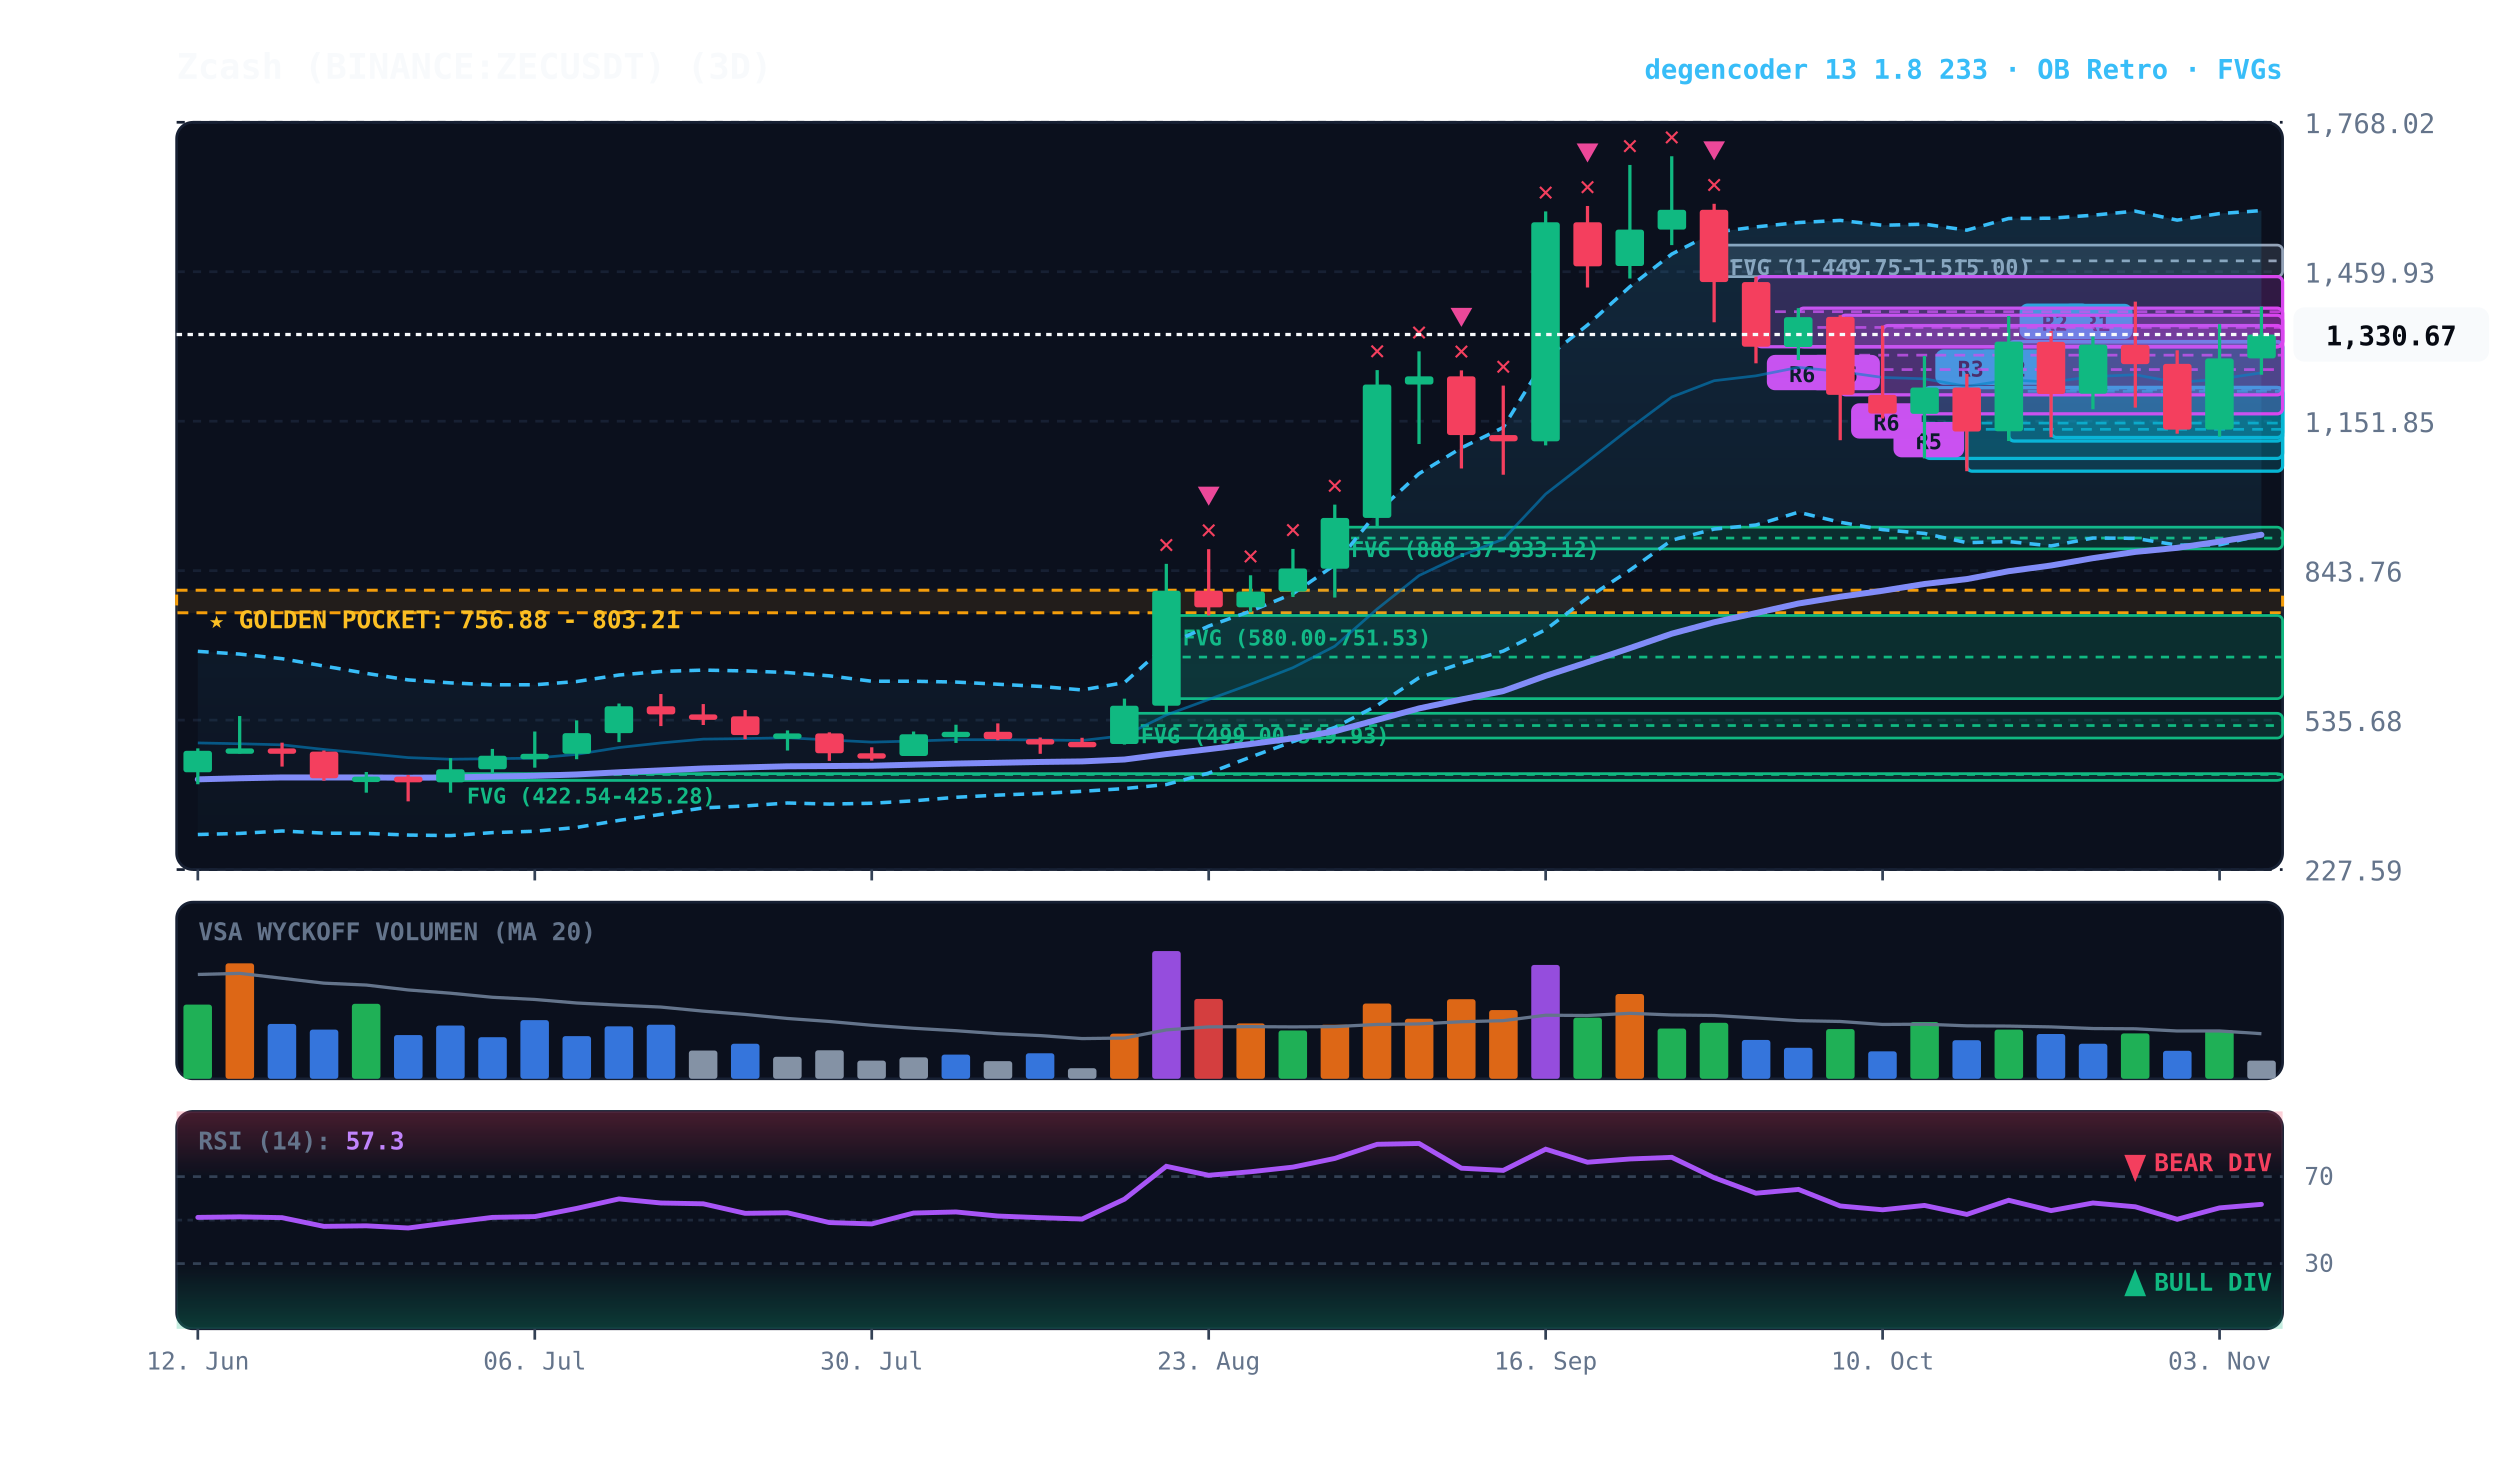
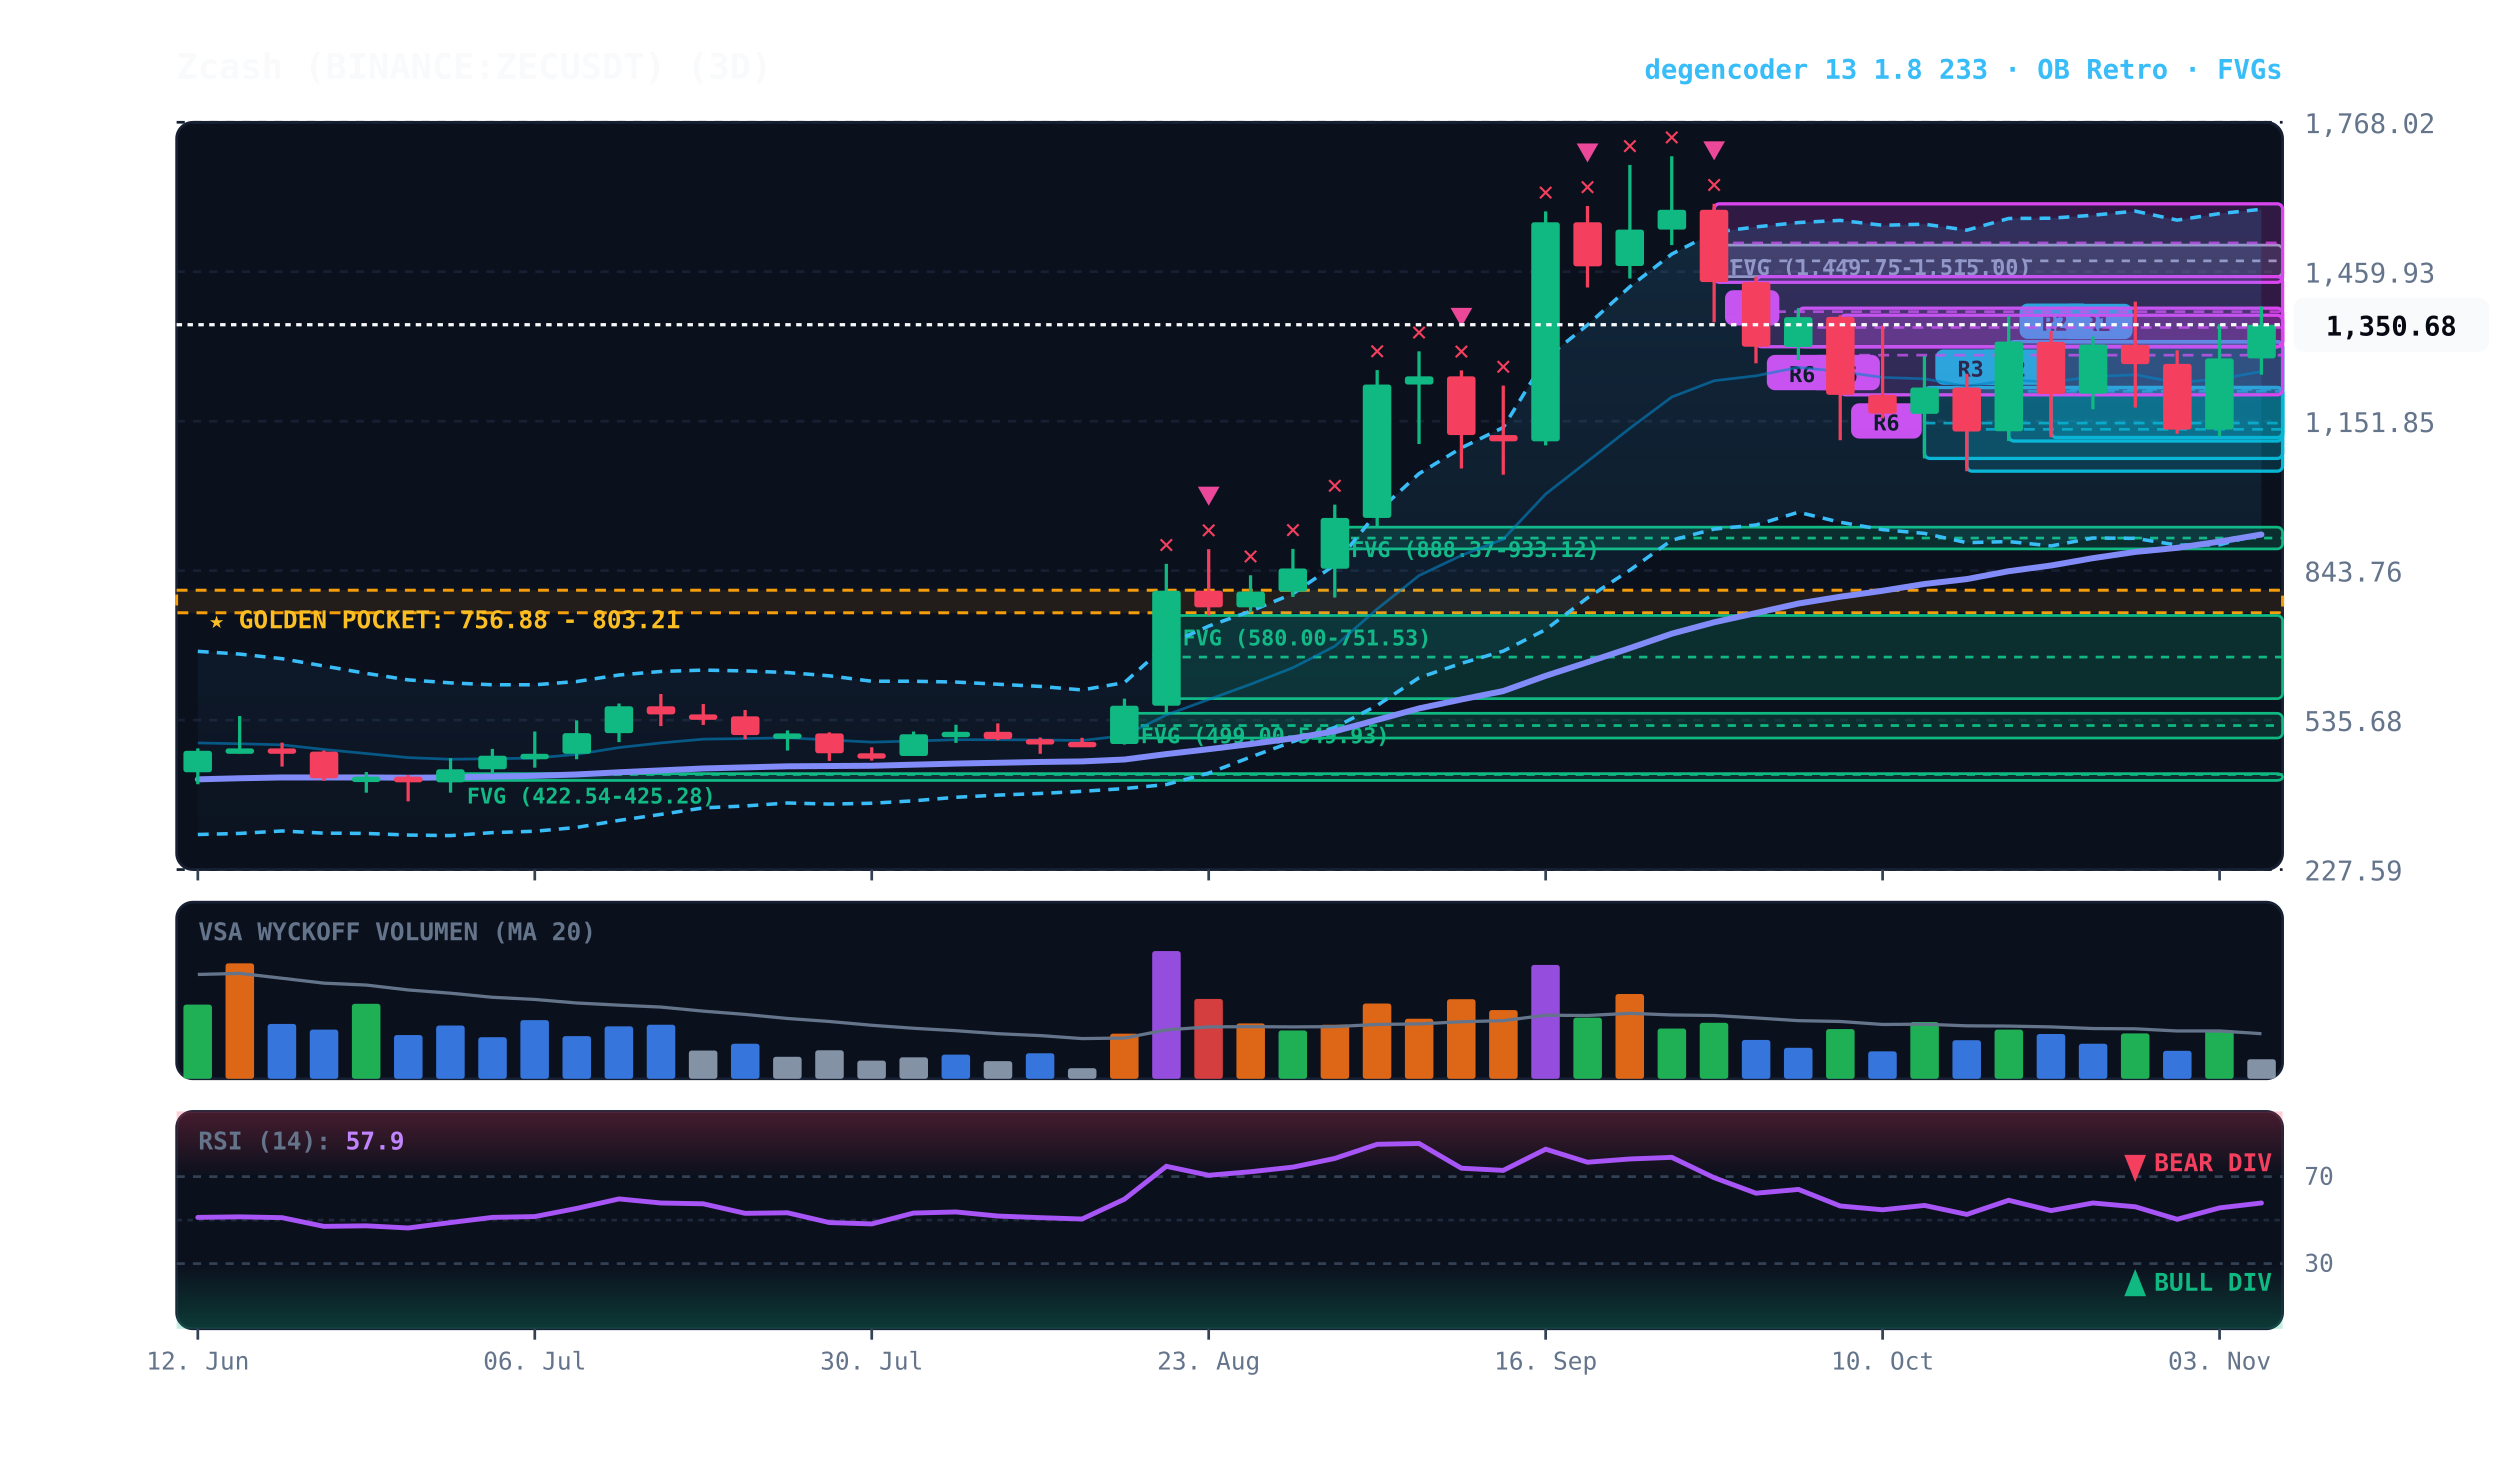
<svg xmlns="http://www.w3.org/2000/svg" viewBox="0 0 920 540" width="100%" height="100%" style="background:#070a13; font-family:'JetBrains Mono', monospace;">
  <defs>
    <linearGradient id="cloud-grad" x1="0%" y1="0%" x2="0%" y2="100%">
      <stop offset="0%" stop-color="#38bdf8" stop-opacity="0.14" />
      <stop offset="100%" stop-color="#38bdf8" stop-opacity="0.02" />
    </linearGradient>
    <linearGradient id="rsi-overbought" x1="0%" y1="0%" x2="0%" y2="100%">
      <stop offset="0%" stop-color="#f43f5e" stop-opacity="0.25" />
      <stop offset="100%" stop-color="#f43f5e" stop-opacity="0.0" />
    </linearGradient>
    <linearGradient id="rsi-oversold" x1="0%" y1="0%" x2="0%" y2="100%">
      <stop offset="0%" stop-color="#10b981" stop-opacity="0.0" />
      <stop offset="100%" stop-color="#10b981" stop-opacity="0.25" />
    </linearGradient>
  </defs>
  <rect x="65" y="45" width="775" height="275" fill="#0b101d" rx="6" stroke="#172033" stroke-width="1" />
  <rect x="65" y="332" width="775" height="65" fill="#0b101d" rx="6" stroke="#172033" stroke-width="1" />
  <rect x="65" y="409" width="775" height="80" fill="#0b101d" rx="6" stroke="#172033" stroke-width="1" />
  <line x1="65" y1="320.0" x2="840" y2="320.0" stroke="#172033" stroke-dasharray="3,3" stroke-width="1" />
  <text x="848" y="324.0" fill="#64748b" font-size="10" text-anchor="start">227.59</text>
  <line x1="65" y1="265.0" x2="840" y2="265.0" stroke="#172033" stroke-dasharray="3,3" stroke-width="1" />
  <text x="848" y="269.0" fill="#64748b" font-size="10" text-anchor="start">535.68</text>
  <line x1="65" y1="210.0" x2="840" y2="210.0" stroke="#172033" stroke-dasharray="3,3" stroke-width="1" />
  <text x="848" y="214.0" fill="#64748b" font-size="10" text-anchor="start">843.76</text>
  <line x1="65" y1="155.0" x2="840" y2="155.0" stroke="#172033" stroke-dasharray="3,3" stroke-width="1" />
  <text x="848" y="159.0" fill="#64748b" font-size="10" text-anchor="start">1,151.85</text>
  <line x1="65" y1="100.0" x2="840" y2="100.0" stroke="#172033" stroke-dasharray="3,3" stroke-width="1" />
  <text x="848" y="104.0" fill="#64748b" font-size="10" text-anchor="start">1,459.93</text>
  <line x1="65" y1="45.0" x2="840" y2="45.0" stroke="#172033" stroke-dasharray="3,3" stroke-width="1" />
  <text x="848" y="49.0" fill="#64748b" font-size="10" text-anchor="start">1,768.02</text>
  <rect x="65" y="217.2" width="775" height="8.3" fill="rgba(245, 158, 11, 0.10)" stroke="#f59e0b" stroke-dasharray="4,3" stroke-width="1.1" />
  <text x="77" y="231.2" fill="#fbbf24" font-size="9" font-weight="bold">★ GOLDEN POCKET: 756.88 - 803.21</text>
  <rect x="630.8" y="90.2" width="209.2" height="11.6" fill="rgba(148, 163, 184, 0.18)" stroke="#94a3b8" stroke-width="1" rx="2" />
  <line x1="630.8" y1="96.0" x2="840" y2="96.0" stroke="#94a3b8" stroke-dasharray="3,3" stroke-width="1" />
  <text x="636.8" y="101.2" fill="#94a3b8" font-size="8" font-weight="bold">FVG (1,449.75-1,515.00)</text>
  <rect x="491.2" y="194.0" width="348.8" height="8.0" fill="rgba(16, 185, 129, 0.18)" stroke="#10b981" stroke-width="1" rx="2" />
  <line x1="491.2" y1="198.0" x2="840" y2="198.0" stroke="#10b981" stroke-dasharray="3,3" stroke-width="1" />
  <text x="497.2" y="205.0" fill="#10b981" font-size="8" font-weight="bold">FVG (888.37-933.12)</text>
  <rect x="429.2" y="226.5" width="410.8" height="30.6" fill="rgba(16, 185, 129, 0.18)" stroke="#10b981" stroke-width="1" rx="2" />
  <line x1="429.2" y1="241.8" x2="840" y2="241.8" stroke="#10b981" stroke-dasharray="3,3" stroke-width="1" />
  <text x="435.2" y="237.5" fill="#10b981" font-size="8" font-weight="bold">FVG (580.00-751.53)</text>
  <rect x="413.8" y="262.5" width="426.2" height="9.1" fill="rgba(16, 185, 129, 0.18)" stroke="#10b981" stroke-width="1" rx="2" />
  <line x1="413.8" y1="267.0" x2="840" y2="267.0" stroke="#10b981" stroke-dasharray="3,3" stroke-width="1" />
  <text x="419.8" y="273.5" fill="#10b981" font-size="8" font-weight="bold">FVG (499.00-549.93)</text>
  <rect x="165.8" y="284.7" width="674.2" height="2.5" fill="rgba(16, 185, 129, 0.18)" stroke="#10b981" stroke-width="1" rx="2" />
  <line x1="165.8" y1="285.0" x2="840" y2="285.0" stroke="#10b981" stroke-dasharray="3,3" stroke-width="1" />
  <text x="171.8" y="295.7" fill="#10b981" font-size="8" font-weight="bold">FVG (422.54-425.28)</text>
  <rect x="754.8" y="125.8" width="85.2" height="35.2" fill="rgba(6, 182, 212, 0.18)" stroke="#06b6d4" stroke-width="1.2" rx="2" />
  <line x1="754.8" y1="143.3" x2="840" y2="143.3" stroke="#06b6d4" stroke-dasharray="4,3" stroke-width="1.0" opacity="0.8" />
  <rect x="758.8" y="111.8" width="26" height="13" fill="#06b6d4" rx="3" />
  <text x="771.8" y="121.8" fill="#070a13" font-size="8" font-weight="bold" text-anchor="middle">R1</text>
  <rect x="739.2" y="125.7" width="100.8" height="36.6" fill="rgba(6, 182, 212, 0.18)" stroke="#06b6d4" stroke-width="1.2" rx="2" />
  <line x1="739.2" y1="144.0" x2="840" y2="144.0" stroke="#06b6d4" stroke-dasharray="4,3" stroke-width="1.0" opacity="0.8" />
  <rect x="743.2" y="111.7" width="26" height="13" fill="#06b6d4" rx="3" />
  <text x="756.2" y="121.7" fill="#070a13" font-size="8" font-weight="bold" text-anchor="middle">R2</text>
  <rect x="723.8" y="142.6" width="116.2" height="30.8" fill="rgba(6, 182, 212, 0.18)" stroke="#06b6d4" stroke-width="1.2" rx="2" />
  <line x1="723.8" y1="158.0" x2="840" y2="158.0" stroke="#06b6d4" stroke-dasharray="4,3" stroke-width="1.0" opacity="0.8" />
  <rect x="727.8" y="128.6" width="26" height="13" fill="#06b6d4" rx="3" />
  <text x="740.8" y="138.6" fill="#070a13" font-size="8" font-weight="bold" text-anchor="middle">R2</text>
  <rect x="708.2" y="142.6" width="131.8" height="26.1" fill="rgba(6, 182, 212, 0.18)" stroke="#06b6d4" stroke-width="1.2" rx="2" />
  <line x1="708.2" y1="155.7" x2="840" y2="155.7" stroke="#06b6d4" stroke-dasharray="4,3" stroke-width="1.0" opacity="0.8" />
  <rect x="712.2" y="128.6" width="26" height="13" fill="#06b6d4" rx="3" />
  <text x="725.2" y="138.6" fill="#070a13" font-size="8" font-weight="bold" text-anchor="middle">R3</text>
-   <rect x="692.8" y="119.8" width="147.2" height="32.5" fill="rgba(217, 70, 239, 0.18)" stroke="#d946ef" stroke-width="1.2" rx="2" />
-   <line x1="692.8" y1="136.0" x2="840" y2="136.0" stroke="#d946ef" stroke-dasharray="4,3" stroke-width="1.0" opacity="0.8" />
-   <rect x="696.8" y="155.3" width="26" height="13" fill="#d946ef" rx="3" />
-   <text x="709.8" y="165.3" fill="#070a13" font-size="8" font-weight="bold" text-anchor="middle">R5</text>
  <rect x="677.2" y="116.0" width="162.8" height="29.3" fill="rgba(217, 70, 239, 0.18)" stroke="#d946ef" stroke-width="1.2" rx="2" />
  <line x1="677.2" y1="130.7" x2="840" y2="130.7" stroke="#d946ef" stroke-dasharray="4,3" stroke-width="1.0" opacity="0.8" />
  <rect x="681.2" y="148.4" width="26" height="13" fill="#d946ef" rx="3" />
  <text x="694.2" y="158.4" fill="#070a13" font-size="8" font-weight="bold" text-anchor="middle">R6</text>
  <rect x="661.8" y="113.4" width="178.2" height="14.2" fill="rgba(217, 70, 239, 0.18)" stroke="#d946ef" stroke-width="1.2" rx="2" />
  <line x1="661.8" y1="120.5" x2="840" y2="120.5" stroke="#d946ef" stroke-dasharray="4,3" stroke-width="1.0" opacity="0.8" />
  <rect x="665.8" y="130.6" width="26" height="13" fill="#d946ef" rx="3" />
  <text x="678.8" y="140.6" fill="#070a13" font-size="8" font-weight="bold" text-anchor="middle">R6</text>
  <rect x="646.2" y="101.8" width="193.8" height="25.8" fill="rgba(217, 70, 239, 0.18)" stroke="#d946ef" stroke-width="1.2" rx="2" />
  <line x1="646.2" y1="114.7" x2="840" y2="114.7" stroke="#d946ef" stroke-dasharray="4,3" stroke-width="1.0" opacity="0.8" />
  <rect x="650.2" y="130.6" width="26" height="13" fill="#d946ef" rx="3" />
  <text x="663.2" y="140.6" fill="#070a13" font-size="8" font-weight="bold" text-anchor="middle">R6</text>
-   <polygon points="72.8,239.7 88.2,240.7 103.8,242.4 119.2,245.1 134.8,247.8 150.2,250.2 165.8,251.3 181.2,252.0 196.8,252.0 212.2,250.8 227.8,248.4 243.2,247.1 258.8,246.6 274.2,246.9 289.8,247.5 305.2,248.7 320.8,250.7 336.2,250.7 351.8,251.0 367.2,251.8 382.8,252.6 398.2,253.9 413.8,251.2 429.2,237.4 444.8,230.4 460.2,224.9 475.8,218.5 491.2,207.9 506.8,188.5 522.2,174.3 537.8,164.8 553.2,157.3 568.8,131.9 584.2,119.6 599.8,105.5 615.2,93.5 630.8,85.5 646.2,83.5 661.8,81.9 677.2,81.1 692.8,82.9 708.2,82.5 723.8,84.7 739.2,80.4 754.8,80.3 770.2,79.2 785.8,77.7 801.2,81.0 816.8,78.6 832.2,77.5 832.2,196.9 816.8,200.5 801.2,200.6 785.8,198.1 770.2,198.0 754.8,200.9 739.2,199.3 723.8,199.7 708.2,196.3 692.8,194.9 677.2,192.2 661.8,188.5 646.2,193.2 630.8,194.7 615.2,198.8 599.8,209.8 584.2,220.0 568.8,231.7 553.2,239.6 537.8,244.1 522.2,249.4 506.8,259.6 491.2,267.7 475.8,272.9 460.2,278.6 444.8,284.5 429.2,288.7 413.8,290.2 398.2,291.2 382.8,292.0 367.2,292.6 351.8,293.4 336.2,294.7 320.8,295.6 305.2,295.9 289.8,295.5 274.2,296.6 258.8,297.3 243.2,299.7 227.8,301.9 212.2,304.5 196.8,305.9 181.2,306.4 165.8,307.5 150.2,307.3 134.8,306.7 119.2,306.6 103.8,305.8 88.2,306.7 72.8,307.1" fill="url(#cloud-grad)" />
-   <polyline points="72.8,239.7 88.2,240.7 103.8,242.4 119.2,245.1 134.8,247.8 150.2,250.2 165.8,251.3 181.2,252.0 196.8,252.0 212.2,250.8 227.8,248.4 243.2,247.1 258.8,246.6 274.2,246.9 289.8,247.5 305.2,248.7 320.8,250.7 336.2,250.7 351.8,251.0 367.2,251.8 382.8,252.6 398.2,253.9 413.8,251.2 429.2,237.4 444.8,230.4 460.2,224.9 475.8,218.5 491.2,207.9 506.8,188.5 522.2,174.3 537.8,164.8 553.2,157.3 568.8,131.9 584.2,119.6 599.8,105.5 615.2,93.5 630.8,85.5 646.2,83.5 661.8,81.9 677.2,81.1 692.8,82.9 708.2,82.5 723.8,84.7 739.2,80.4 754.8,80.3 770.2,79.2 785.8,77.7 801.2,81.0 816.8,78.6 832.2,77.5" fill="none" stroke="#38bdf8" stroke-width="1.3" stroke-dasharray="4,3" />
-   <polyline points="72.8,307.1 88.2,306.7 103.8,305.8 119.2,306.6 134.8,306.7 150.2,307.3 165.8,307.5 181.2,306.4 196.8,305.9 212.2,304.5 227.8,301.9 243.2,299.7 258.8,297.3 274.2,296.6 289.8,295.5 305.2,295.9 320.8,295.6 336.2,294.7 351.8,293.4 367.2,292.6 382.8,292.0 398.2,291.2 413.8,290.2 429.2,288.7 444.8,284.5 460.2,278.6 475.8,272.9 491.2,267.7 506.8,259.6 522.2,249.4 537.8,244.1 553.2,239.6 568.8,231.7 584.2,220.0 599.8,209.8 615.2,198.8 630.8,194.7 646.2,193.2 661.8,188.5 677.2,192.2 692.8,194.9 708.2,196.3 723.8,199.7 739.2,199.3 754.8,200.9 770.2,198.0 785.8,198.1 801.2,200.6 816.8,200.5 832.2,196.9" fill="none" stroke="#38bdf8" stroke-width="1.3" stroke-dasharray="4,3" />
-   <polyline points="72.8,273.4 88.2,273.7 103.8,274.1 119.2,275.8 134.8,277.3 150.2,278.8 165.8,279.4 181.2,279.2 196.8,279.0 212.2,277.6 227.8,275.1 243.2,273.4 258.8,272.0 274.2,271.8 289.8,271.5 305.2,272.3 320.8,273.1 336.2,272.7 351.8,272.2 367.2,272.2 382.8,272.3 398.2,272.5 413.8,270.7 429.2,263.1 444.8,257.4 460.2,251.8 475.8,245.7 491.2,237.8 506.8,224.1 522.2,211.8 537.8,204.4 553.2,198.4 568.8,181.8 584.2,169.8 599.8,157.6 615.2,146.1 630.8,140.1 646.2,138.3 661.8,135.2 677.2,136.7 692.8,138.9 708.2,139.4 723.8,142.2 739.2,139.8 754.8,140.6 770.2,138.6 785.8,137.9 801.2,140.8 816.8,139.5 832.2,137.2" fill="none" stroke="#0284c7" stroke-width="1.0" stroke-opacity="0.6" />
-   <polyline points="72.8,286.8 88.2,286.4 103.8,286.1 119.2,286.1 134.8,286.1 150.2,286.2 165.8,286.1 181.2,285.8 196.8,285.5 212.2,285.0 227.8,284.2 243.2,283.5 258.8,282.8 274.2,282.4 289.8,282.0 305.2,281.9 320.8,281.8 336.2,281.4 351.8,281.0 367.2,280.7 382.8,280.4 398.2,280.2 413.8,279.5 429.2,277.5 444.8,275.7 460.2,273.8 475.8,271.7 491.2,269.1 506.8,264.9 522.2,260.7 537.8,257.4 553.2,254.3 568.8,248.7 584.2,243.7 599.8,238.5 615.2,233.2 630.8,229.0 646.2,225.6 661.8,222.1 677.2,219.6 692.8,217.4 708.2,214.9 723.8,213.1 739.2,210.2 754.8,208.1 770.2,205.4 785.8,203.1 801.2,201.6 816.8,199.3 832.2,196.8" fill="none" stroke="#818cf8" stroke-width="2.2" stroke-linecap="round" />
+   <rect x="630.8" y="75.0" width="209.2" height="28.9" fill="rgba(217, 70, 239, 0.18)" stroke="#d946ef" stroke-width="1.2" rx="2" />
+   <line x1="630.8" y1="89.4" x2="840" y2="89.4" stroke="#d946ef" stroke-dasharray="4,3" stroke-width="1.0" opacity="0.8" />
+   <rect x="634.8" y="106.8" width="20" height="13" fill="#d946ef" rx="3" />
+   <text x="644.8" y="116.8" fill="#070a13" font-size="8" font-weight="bold" text-anchor="middle">B</text>
+   <polygon points="72.8,239.7 88.2,240.7 103.8,242.4 119.2,245.1 134.8,247.8 150.2,250.2 165.8,251.3 181.2,252.0 196.8,252.0 212.2,250.8 227.8,248.4 243.2,247.1 258.8,246.6 274.2,246.9 289.8,247.5 305.2,248.7 320.8,250.7 336.2,250.7 351.8,251.0 367.2,251.8 382.8,252.6 398.2,253.9 413.8,251.2 429.2,237.4 444.8,230.4 460.2,224.9 475.8,218.5 491.2,207.9 506.8,188.5 522.2,174.3 537.8,164.8 553.2,157.3 568.8,131.9 584.2,119.6 599.8,105.5 615.2,93.5 630.8,85.5 646.2,83.5 661.8,81.9 677.2,81.1 692.8,82.9 708.2,82.5 723.8,84.7 739.2,80.4 754.8,80.3 770.2,79.2 785.8,77.7 801.2,81.0 816.8,78.6 832.2,77.0 832.2,196.4 816.8,200.5 801.2,200.6 785.8,198.1 770.2,198.0 754.8,200.9 739.2,199.3 723.8,199.7 708.2,196.3 692.8,194.9 677.2,192.2 661.8,188.5 646.2,193.2 630.8,194.7 615.2,198.8 599.8,209.8 584.2,220.0 568.8,231.7 553.2,239.6 537.8,244.1 522.2,249.4 506.8,259.6 491.2,267.7 475.8,272.9 460.2,278.6 444.8,284.5 429.2,288.7 413.8,290.2 398.2,291.2 382.8,292.0 367.2,292.6 351.8,293.4 336.2,294.7 320.8,295.6 305.2,295.9 289.8,295.5 274.2,296.6 258.8,297.3 243.2,299.7 227.8,301.9 212.2,304.5 196.8,305.9 181.2,306.4 165.8,307.5 150.2,307.3 134.8,306.7 119.2,306.6 103.8,305.8 88.2,306.7 72.8,307.1" fill="url(#cloud-grad)" />
+   <polyline points="72.8,239.7 88.2,240.7 103.8,242.4 119.2,245.1 134.8,247.8 150.2,250.2 165.8,251.3 181.2,252.0 196.8,252.0 212.2,250.8 227.8,248.4 243.2,247.1 258.8,246.6 274.2,246.9 289.8,247.5 305.2,248.7 320.8,250.7 336.2,250.7 351.8,251.0 367.2,251.8 382.8,252.6 398.2,253.9 413.8,251.2 429.2,237.4 444.8,230.4 460.2,224.9 475.8,218.5 491.2,207.9 506.8,188.5 522.2,174.3 537.8,164.8 553.2,157.3 568.8,131.9 584.2,119.6 599.8,105.5 615.2,93.5 630.8,85.5 646.2,83.5 661.8,81.9 677.2,81.1 692.8,82.9 708.2,82.5 723.8,84.7 739.2,80.4 754.8,80.3 770.2,79.2 785.8,77.7 801.2,81.0 816.8,78.6 832.2,77.0" fill="none" stroke="#38bdf8" stroke-width="1.3" stroke-dasharray="4,3" />
+   <polyline points="72.8,307.1 88.2,306.7 103.8,305.8 119.2,306.6 134.8,306.7 150.2,307.3 165.8,307.5 181.2,306.4 196.8,305.9 212.2,304.5 227.8,301.9 243.2,299.7 258.8,297.3 274.2,296.6 289.8,295.5 305.2,295.9 320.8,295.6 336.2,294.7 351.8,293.4 367.2,292.6 382.8,292.0 398.2,291.2 413.8,290.2 429.2,288.7 444.8,284.5 460.2,278.6 475.8,272.9 491.2,267.7 506.8,259.6 522.2,249.4 537.8,244.1 553.2,239.6 568.8,231.7 584.2,220.0 599.8,209.8 615.2,198.8 630.8,194.7 646.2,193.2 661.8,188.5 677.2,192.2 692.8,194.9 708.2,196.3 723.8,199.7 739.2,199.3 754.8,200.9 770.2,198.0 785.8,198.1 801.2,200.6 816.8,200.5 832.2,196.4" fill="none" stroke="#38bdf8" stroke-width="1.3" stroke-dasharray="4,3" />
+   <polyline points="72.8,273.4 88.2,273.7 103.8,274.1 119.2,275.8 134.8,277.3 150.2,278.8 165.8,279.4 181.2,279.2 196.8,279.0 212.2,277.6 227.8,275.1 243.2,273.4 258.8,272.0 274.2,271.8 289.8,271.5 305.2,272.3 320.8,273.1 336.2,272.7 351.8,272.2 367.2,272.2 382.8,272.3 398.2,272.5 413.8,270.7 429.2,263.1 444.8,257.4 460.2,251.8 475.8,245.7 491.2,237.8 506.8,224.1 522.2,211.8 537.8,204.4 553.2,198.4 568.8,181.8 584.2,169.8 599.8,157.6 615.2,146.1 630.8,140.1 646.2,138.3 661.8,135.2 677.2,136.7 692.8,138.9 708.2,139.4 723.8,142.2 739.2,139.8 754.8,140.6 770.2,138.6 785.8,137.9 801.2,140.8 816.8,139.5 832.2,136.7" fill="none" stroke="#0284c7" stroke-width="1.0" stroke-opacity="0.6" />
+   <polyline points="72.8,286.8 88.2,286.4 103.8,286.1 119.2,286.1 134.8,286.1 150.2,286.2 165.8,286.1 181.2,285.8 196.8,285.5 212.2,285.0 227.8,284.2 243.2,283.5 258.8,282.8 274.2,282.4 289.8,282.0 305.2,281.9 320.8,281.8 336.2,281.4 351.8,281.0 367.2,280.7 382.8,280.4 398.2,280.2 413.8,279.5 429.2,277.5 444.8,275.7 460.2,273.8 475.8,271.7 491.2,269.1 506.8,264.9 522.2,260.7 537.8,257.4 553.2,254.3 568.8,248.7 584.2,243.7 599.8,238.5 615.2,233.2 630.8,229.0 646.2,225.6 661.8,222.1 677.2,219.6 692.8,217.4 708.2,214.9 723.8,213.1 739.2,210.2 754.8,208.1 770.2,205.4 785.8,203.1 801.2,201.6 816.8,199.3 832.2,196.7" fill="none" stroke="#818cf8" stroke-width="2.2" stroke-linecap="round" />
  <line x1="72.8" y1="275.4" x2="72.8" y2="288.6" stroke="#10b981" stroke-width="1.2" />
  <rect x="67.5" y="276.3" width="10.5" height="7.9" fill="#10b981" rx="1" />
  <line x1="88.2" y1="263.5" x2="88.2" y2="277.3" stroke="#10b981" stroke-width="1.2" />
  <rect x="83.0" y="275.4" width="10.5" height="2.0" fill="#10b981" rx="1" />
  <line x1="103.8" y1="273.3" x2="103.8" y2="282.1" stroke="#f43f5e" stroke-width="1.2" />
  <rect x="98.5" y="275.4" width="10.5" height="2.0" fill="#f43f5e" rx="1" />
  <line x1="119.2" y1="276.2" x2="119.2" y2="287.3" stroke="#f43f5e" stroke-width="1.2" />
  <rect x="114.0" y="276.6" width="10.5" height="9.8" fill="#f43f5e" rx="1" />
  <line x1="134.8" y1="284.1" x2="134.8" y2="291.7" stroke="#10b981" stroke-width="1.2" />
  <rect x="129.5" y="285.8" width="10.5" height="2.0" fill="#10b981" rx="1" />
  <line x1="150.2" y1="285.2" x2="150.2" y2="294.9" stroke="#f43f5e" stroke-width="1.2" />
  <rect x="145.0" y="285.8" width="10.5" height="2.1" fill="#f43f5e" rx="1" />
  <line x1="165.8" y1="279.0" x2="165.8" y2="291.7" stroke="#10b981" stroke-width="1.2" />
  <rect x="160.5" y="283.1" width="10.5" height="4.8" fill="#10b981" rx="1" />
  <line x1="181.2" y1="275.6" x2="181.2" y2="284.7" stroke="#10b981" stroke-width="1.2" />
  <rect x="176.0" y="278.1" width="10.5" height="5.0" fill="#10b981" rx="1" />
  <line x1="196.8" y1="269.2" x2="196.8" y2="282.5" stroke="#10b981" stroke-width="1.2" />
  <rect x="191.5" y="277.4" width="10.5" height="2.0" fill="#10b981" rx="1" />
  <line x1="212.2" y1="265.1" x2="212.2" y2="279.4" stroke="#10b981" stroke-width="1.2" />
  <rect x="207.0" y="269.8" width="10.5" height="7.6" fill="#10b981" rx="1" />
  <line x1="227.8" y1="258.9" x2="227.8" y2="273.1" stroke="#10b981" stroke-width="1.2" />
  <rect x="222.5" y="259.9" width="10.5" height="9.9" fill="#10b981" rx="1" />
  <line x1="243.2" y1="255.4" x2="243.2" y2="267.2" stroke="#f43f5e" stroke-width="1.2" />
  <rect x="238.0" y="259.9" width="10.5" height="3.0" fill="#f43f5e" rx="1" />
  <line x1="258.8" y1="259.1" x2="258.8" y2="266.8" stroke="#f43f5e" stroke-width="1.2" />
  <rect x="253.5" y="262.9" width="10.5" height="2.0" fill="#f43f5e" rx="1" />
  <line x1="274.2" y1="261.3" x2="274.2" y2="272.0" stroke="#f43f5e" stroke-width="1.2" />
  <rect x="269.0" y="263.6" width="10.5" height="6.9" fill="#f43f5e" rx="1" />
  <line x1="289.8" y1="268.8" x2="289.8" y2="276.2" stroke="#10b981" stroke-width="1.2" />
  <rect x="284.5" y="269.9" width="10.5" height="2.0" fill="#10b981" rx="1" />
  <line x1="305.2" y1="269.5" x2="305.2" y2="280.0" stroke="#f43f5e" stroke-width="1.2" />
  <rect x="300.0" y="269.9" width="10.5" height="7.3" fill="#f43f5e" rx="1" />
  <line x1="320.8" y1="275.0" x2="320.8" y2="279.9" stroke="#f43f5e" stroke-width="1.2" />
  <rect x="315.5" y="277.2" width="10.5" height="2.0" fill="#f43f5e" rx="1" />
  <line x1="336.2" y1="269.2" x2="336.2" y2="278.2" stroke="#10b981" stroke-width="1.2" />
  <rect x="331.0" y="270.2" width="10.5" height="8.0" fill="#10b981" rx="1" />
  <line x1="351.8" y1="266.7" x2="351.8" y2="273.4" stroke="#10b981" stroke-width="1.2" />
  <rect x="346.5" y="269.3" width="10.5" height="2.0" fill="#10b981" rx="1" />
  <line x1="367.2" y1="266.2" x2="367.2" y2="272.4" stroke="#f43f5e" stroke-width="1.2" />
  <rect x="362.0" y="269.3" width="10.5" height="2.7" fill="#f43f5e" rx="1" />
  <line x1="382.8" y1="271.4" x2="382.8" y2="277.4" stroke="#f43f5e" stroke-width="1.2" />
  <rect x="377.5" y="272.0" width="10.5" height="2.0" fill="#f43f5e" rx="1" />
  <line x1="398.2" y1="271.5" x2="398.2" y2="274.8" stroke="#f43f5e" stroke-width="1.2" />
  <rect x="393.0" y="273.0" width="10.5" height="2.0" fill="#f43f5e" rx="1" />
  <line x1="413.8" y1="257.1" x2="413.8" y2="274.0" stroke="#10b981" stroke-width="1.2" />
  <rect x="408.5" y="259.7" width="10.5" height="14.1" fill="#10b981" rx="1" />
  <line x1="429.2" y1="207.5" x2="429.2" y2="262.5" stroke="#10b981" stroke-width="1.2" />
  <rect x="424.0" y="217.4" width="10.5" height="42.3" fill="#10b981" rx="1" />
  <text x="429.2" y="203.5" fill="#f43f5e" font-size="10" font-weight="bold" text-anchor="middle">✕</text>
  <line x1="444.8" y1="202.1" x2="444.8" y2="226.5" stroke="#f43f5e" stroke-width="1.2" />
  <rect x="439.5" y="217.4" width="10.5" height="6.1" fill="#f43f5e" rx="1" />
  <text x="444.8" y="198.1" fill="#f43f5e" font-size="10" font-weight="bold" text-anchor="middle">✕</text>
  <polygon points="444.8,186.1 440.8,179.1 448.8,179.1" fill="#ec4899" />
  <line x1="460.2" y1="211.7" x2="460.2" y2="225.3" stroke="#10b981" stroke-width="1.2" />
  <rect x="455.0" y="217.7" width="10.5" height="5.8" fill="#10b981" rx="1" />
  <text x="460.2" y="207.7" fill="#f43f5e" font-size="10" font-weight="bold" text-anchor="middle">✕</text>
  <line x1="475.8" y1="202.0" x2="475.8" y2="219.7" stroke="#10b981" stroke-width="1.2" />
  <rect x="470.5" y="209.2" width="10.5" height="8.5" fill="#10b981" rx="1" />
  <text x="475.8" y="198.0" fill="#f43f5e" font-size="10" font-weight="bold" text-anchor="middle">✕</text>
  <line x1="491.2" y1="185.7" x2="491.2" y2="219.9" stroke="#10b981" stroke-width="1.2" />
  <rect x="486.0" y="190.6" width="10.5" height="18.7" fill="#10b981" rx="1" />
  <text x="491.2" y="181.7" fill="#f43f5e" font-size="10" font-weight="bold" text-anchor="middle">✕</text>
  <line x1="506.8" y1="136.2" x2="506.8" y2="194.0" stroke="#10b981" stroke-width="1.2" />
  <rect x="501.5" y="141.5" width="10.5" height="49.1" fill="#10b981" rx="1" />
  <text x="506.8" y="132.2" fill="#f43f5e" font-size="10" font-weight="bold" text-anchor="middle">✕</text>
  <line x1="522.2" y1="129.3" x2="522.2" y2="163.4" stroke="#10b981" stroke-width="1.2" />
  <rect x="517.0" y="138.5" width="10.5" height="3.0" fill="#10b981" rx="1" />
  <text x="522.2" y="125.3" fill="#f43f5e" font-size="10" font-weight="bold" text-anchor="middle">✕</text>
  <line x1="537.8" y1="136.3" x2="537.8" y2="172.4" stroke="#f43f5e" stroke-width="1.2" />
  <rect x="532.5" y="138.5" width="10.5" height="21.6" fill="#f43f5e" rx="1" />
  <text x="537.8" y="132.3" fill="#f43f5e" font-size="10" font-weight="bold" text-anchor="middle">✕</text>
  <polygon points="537.8,120.3 533.8,113.3 541.8,113.3" fill="#ec4899" />
  <line x1="553.2" y1="141.9" x2="553.2" y2="174.7" stroke="#f43f5e" stroke-width="1.2" />
  <rect x="548.0" y="160.1" width="10.5" height="2.3" fill="#f43f5e" rx="1" />
  <text x="553.2" y="137.9" fill="#f43f5e" font-size="10" font-weight="bold" text-anchor="middle">✕</text>
  <line x1="568.8" y1="77.8" x2="568.8" y2="163.9" stroke="#10b981" stroke-width="1.2" />
  <rect x="563.5" y="81.8" width="10.5" height="80.6" fill="#10b981" rx="1" />
  <text x="568.8" y="73.8" fill="#f43f5e" font-size="10" font-weight="bold" text-anchor="middle">✕</text>
  <line x1="584.2" y1="75.8" x2="584.2" y2="105.8" stroke="#f43f5e" stroke-width="1.2" />
  <rect x="579.0" y="81.8" width="10.5" height="16.2" fill="#f43f5e" rx="1" />
  <text x="584.2" y="71.8" fill="#f43f5e" font-size="10" font-weight="bold" text-anchor="middle">✕</text>
  <polygon points="584.2,59.8 580.2,52.8 588.2,52.8" fill="#ec4899" />
  <line x1="599.8" y1="60.7" x2="599.8" y2="102.5" stroke="#10b981" stroke-width="1.2" />
  <rect x="594.5" y="84.5" width="10.5" height="13.4" fill="#10b981" rx="1" />
  <text x="599.8" y="56.7" fill="#f43f5e" font-size="10" font-weight="bold" text-anchor="middle">✕</text>
  <line x1="615.2" y1="57.5" x2="615.2" y2="90.2" stroke="#10b981" stroke-width="1.2" />
  <rect x="610.0" y="77.2" width="10.5" height="7.3" fill="#10b981" rx="1" />
  <text x="615.2" y="53.5" fill="#f43f5e" font-size="10" font-weight="bold" text-anchor="middle">✕</text>
  <line x1="630.8" y1="75.0" x2="630.8" y2="118.6" stroke="#f43f5e" stroke-width="1.2" />
  <rect x="625.5" y="77.2" width="10.5" height="26.6" fill="#f43f5e" rx="1" />
  <text x="630.8" y="71.0" fill="#f43f5e" font-size="10" font-weight="bold" text-anchor="middle">✕</text>
  <polygon points="630.8,59.0 626.8,52.0 634.8,52.0" fill="#ec4899" />
  <line x1="646.2" y1="101.8" x2="646.2" y2="133.7" stroke="#f43f5e" stroke-width="1.2" />
  <rect x="641.0" y="103.8" width="10.5" height="23.8" fill="#f43f5e" rx="1" />
  <line x1="661.8" y1="113.4" x2="661.8" y2="132.5" stroke="#10b981" stroke-width="1.2" />
  <rect x="656.5" y="116.7" width="10.5" height="11.0" fill="#10b981" rx="1" />
  <line x1="677.2" y1="116.0" x2="677.2" y2="162.0" stroke="#f43f5e" stroke-width="1.2" />
  <rect x="672.0" y="116.6" width="10.5" height="28.7" fill="#f43f5e" rx="1" />
  <line x1="692.8" y1="119.8" x2="692.8" y2="154.0" stroke="#f43f5e" stroke-width="1.2" />
  <rect x="687.5" y="145.3" width="10.5" height="6.9" fill="#f43f5e" rx="1" />
  <line x1="708.2" y1="131.0" x2="708.2" y2="168.7" stroke="#10b981" stroke-width="1.2" />
  <rect x="703.0" y="142.6" width="10.5" height="9.7" fill="#10b981" rx="1" />
  <line x1="723.8" y1="137.6" x2="723.8" y2="173.4" stroke="#f43f5e" stroke-width="1.2" />
  <rect x="718.5" y="142.6" width="10.5" height="16.2" fill="#f43f5e" rx="1" />
  <line x1="739.2" y1="116.3" x2="739.2" y2="162.3" stroke="#10b981" stroke-width="1.2" />
  <rect x="734.0" y="125.7" width="10.5" height="33.0" fill="#10b981" rx="1" />
  <line x1="754.8" y1="121.8" x2="754.8" y2="160.9" stroke="#f43f5e" stroke-width="1.2" />
  <rect x="749.5" y="125.8" width="10.5" height="19.2" fill="#f43f5e" rx="1" />
  <line x1="770.2" y1="123.8" x2="770.2" y2="150.6" stroke="#10b981" stroke-width="1.2" />
  <rect x="765.0" y="126.8" width="10.5" height="18.1" fill="#10b981" rx="1" />
  <line x1="785.8" y1="111.0" x2="785.8" y2="150.0" stroke="#f43f5e" stroke-width="1.2" />
  <rect x="780.5" y="126.9" width="10.5" height="7.1" fill="#f43f5e" rx="1" />
  <line x1="801.2" y1="128.9" x2="801.2" y2="159.6" stroke="#f43f5e" stroke-width="1.2" />
  <rect x="796.0" y="133.9" width="10.5" height="24.2" fill="#f43f5e" rx="1" />
  <line x1="816.8" y1="119.3" x2="816.8" y2="160.7" stroke="#10b981" stroke-width="1.2" />
  <rect x="811.5" y="131.9" width="10.5" height="26.2" fill="#10b981" rx="1" />
  <line x1="832.2" y1="112.8" x2="832.2" y2="137.9" stroke="#10b981" stroke-width="1.2" />
-   <rect x="827.0" y="123.1" width="10.5" height="8.8" fill="#10b981" rx="1" />
-   <line x1="65" y1="123.1" x2="840" y2="123.1" stroke="#f8fafc" stroke-width="1.2" stroke-dasharray="2,2" />
-   <rect x="844" y="113.1" width="72" height="20" fill="#f8fafc" rx="4" />
-   <text x="880" y="127.1" fill="#070a13" font-size="10" font-weight="bold" text-anchor="middle">1,330.67</text>
+   <rect x="827.0" y="119.5" width="10.5" height="12.4" fill="#10b981" rx="1" />
+   <line x1="65" y1="119.5" x2="840" y2="119.5" stroke="#f8fafc" stroke-width="1.2" stroke-dasharray="2,2" />
+   <rect x="844" y="109.5" width="72" height="20" fill="#f8fafc" rx="4" />
+   <text x="880" y="123.5" fill="#070a13" font-size="10" font-weight="bold" text-anchor="middle">1,350.68</text>
  <text x="73" y="346" fill="#64748b" font-size="9" font-weight="bold">VSA WYCKOFF VOLUMEN (MA 20)</text>
  <rect x="67.5" y="369.7" width="10.5" height="27.3" fill="#22c55e" opacity="0.88" rx="1" />
  <rect x="83.0" y="354.5" width="10.5" height="42.5" fill="#f97316" opacity="0.88" rx="1" />
  <rect x="98.5" y="376.8" width="10.5" height="20.2" fill="#3b82f6" opacity="0.88" rx="1" />
  <rect x="114.0" y="378.9" width="10.5" height="18.1" fill="#3b82f6" opacity="0.88" rx="1" />
  <rect x="129.5" y="369.4" width="10.5" height="27.6" fill="#22c55e" opacity="0.88" rx="1" />
  <rect x="145.0" y="380.9" width="10.5" height="16.1" fill="#3b82f6" opacity="0.88" rx="1" />
  <rect x="160.5" y="377.4" width="10.5" height="19.6" fill="#3b82f6" opacity="0.88" rx="1" />
  <rect x="176.0" y="381.7" width="10.5" height="15.3" fill="#3b82f6" opacity="0.88" rx="1" />
  <rect x="191.5" y="375.4" width="10.5" height="21.6" fill="#3b82f6" opacity="0.88" rx="1" />
  <rect x="207.0" y="381.3" width="10.5" height="15.7" fill="#3b82f6" opacity="0.88" rx="1" />
  <rect x="222.5" y="377.7" width="10.5" height="19.3" fill="#3b82f6" opacity="0.88" rx="1" />
  <rect x="238.0" y="377.1" width="10.5" height="19.9" fill="#3b82f6" opacity="0.88" rx="1" />
  <rect x="253.5" y="386.6" width="10.5" height="10.4" fill="#94a3b8" opacity="0.88" rx="1" />
  <rect x="269.0" y="384.1" width="10.5" height="12.9" fill="#3b82f6" opacity="0.88" rx="1" />
  <rect x="284.5" y="388.9" width="10.5" height="8.1" fill="#94a3b8" opacity="0.88" rx="1" />
  <rect x="300.0" y="386.5" width="10.5" height="10.5" fill="#94a3b8" opacity="0.88" rx="1" />
  <rect x="315.5" y="390.3" width="10.5" height="6.7" fill="#94a3b8" opacity="0.88" rx="1" />
  <rect x="331.0" y="389.1" width="10.5" height="7.9" fill="#94a3b8" opacity="0.88" rx="1" />
  <rect x="346.5" y="388.1" width="10.5" height="8.9" fill="#3b82f6" opacity="0.88" rx="1" />
  <rect x="362.0" y="390.5" width="10.5" height="6.5" fill="#94a3b8" opacity="0.88" rx="1" />
  <rect x="377.5" y="387.6" width="10.5" height="9.4" fill="#3b82f6" opacity="0.88" rx="1" />
  <rect x="393.0" y="393.1" width="10.5" height="3.9" fill="#94a3b8" opacity="0.88" rx="1" />
  <rect x="408.5" y="380.4" width="10.5" height="16.6" fill="#f97316" opacity="0.88" rx="1" />
  <rect x="424.0" y="350.0" width="10.5" height="47.0" fill="#a855f7" opacity="0.88" rx="1" />
  <rect x="439.5" y="367.6" width="10.5" height="29.4" fill="#ef4444" opacity="0.88" rx="1" />
  <rect x="455.0" y="376.6" width="10.5" height="20.4" fill="#f97316" opacity="0.88" rx="1" />
  <rect x="470.5" y="379.2" width="10.5" height="17.8" fill="#22c55e" opacity="0.88" rx="1" />
  <rect x="486.0" y="377.1" width="10.5" height="19.9" fill="#f97316" opacity="0.88" rx="1" />
  <rect x="501.5" y="369.3" width="10.5" height="27.7" fill="#f97316" opacity="0.88" rx="1" />
  <rect x="517.0" y="374.9" width="10.5" height="22.1" fill="#f97316" opacity="0.88" rx="1" />
  <rect x="532.5" y="367.7" width="10.5" height="29.3" fill="#f97316" opacity="0.88" rx="1" />
  <rect x="548.0" y="371.7" width="10.5" height="25.3" fill="#f97316" opacity="0.88" rx="1" />
  <rect x="563.5" y="355.1" width="10.5" height="41.9" fill="#a855f7" opacity="0.88" rx="1" />
  <rect x="579.0" y="374.5" width="10.5" height="22.5" fill="#22c55e" opacity="0.88" rx="1" />
  <rect x="594.5" y="365.8" width="10.5" height="31.2" fill="#f97316" opacity="0.88" rx="1" />
  <rect x="610.0" y="378.5" width="10.5" height="18.5" fill="#22c55e" opacity="0.88" rx="1" />
  <rect x="625.5" y="376.4" width="10.5" height="20.6" fill="#22c55e" opacity="0.88" rx="1" />
  <rect x="641.0" y="382.7" width="10.5" height="14.3" fill="#3b82f6" opacity="0.88" rx="1" />
  <rect x="656.5" y="385.6" width="10.5" height="11.4" fill="#3b82f6" opacity="0.88" rx="1" />
  <rect x="672.0" y="378.7" width="10.5" height="18.3" fill="#22c55e" opacity="0.88" rx="1" />
  <rect x="687.5" y="386.9" width="10.5" height="10.1" fill="#3b82f6" opacity="0.88" rx="1" />
  <rect x="703.0" y="376.1" width="10.5" height="20.9" fill="#22c55e" opacity="0.88" rx="1" />
  <rect x="718.5" y="382.8" width="10.5" height="14.2" fill="#3b82f6" opacity="0.88" rx="1" />
  <rect x="734.0" y="378.9" width="10.5" height="18.1" fill="#22c55e" opacity="0.88" rx="1" />
  <rect x="749.5" y="380.5" width="10.5" height="16.5" fill="#3b82f6" opacity="0.88" rx="1" />
  <rect x="765.0" y="384.1" width="10.5" height="12.9" fill="#3b82f6" opacity="0.88" rx="1" />
  <rect x="780.5" y="380.3" width="10.5" height="16.7" fill="#22c55e" opacity="0.88" rx="1" />
  <rect x="796.0" y="386.7" width="10.5" height="10.3" fill="#3b82f6" opacity="0.88" rx="1" />
  <rect x="811.5" y="379.1" width="10.5" height="17.9" fill="#22c55e" opacity="0.88" rx="1" />
-   <rect x="827.0" y="390.3" width="10.5" height="6.7" fill="#94a3b8" opacity="0.88" rx="1" />
+   <rect x="827.0" y="389.8" width="10.5" height="7.2" fill="#94a3b8" opacity="0.88" rx="1" />
  <polyline points="72.8,358.6 88.2,358.2 103.8,360.0 119.2,361.8 134.8,362.5 150.2,364.3 165.8,365.5 181.2,367.0 196.8,367.8 212.2,369.1 227.8,369.9 243.2,370.6 258.8,372.1 274.2,373.3 289.8,374.8 305.2,375.9 320.8,377.3 336.2,378.4 351.8,379.3 367.2,380.4 382.8,381.1 398.2,382.2 413.8,382.0 429.2,379.0 444.8,377.9 460.2,377.8 475.8,377.9 491.2,377.8 506.8,377.0 522.2,376.8 537.8,376.0 553.2,375.6 568.8,373.6 584.2,373.7 599.8,372.9 615.2,373.5 630.8,373.7 646.2,374.6 661.8,375.6 677.2,375.9 692.8,377.0 708.2,376.9 723.8,377.5 739.2,377.6 754.8,377.9 770.2,378.5 785.8,378.6 801.2,379.4 816.8,379.4 832.2,380.4" fill="none" stroke="#64748b" stroke-width="1.2" />
  <rect x="65" y="409" width="775" height="24.0" fill="url(#rsi-overbought)" />
  <rect x="65" y="465.0" width="775" height="24.0" fill="url(#rsi-oversold)" />
  <line x1="65" y1="433.0" x2="840" y2="433.0" stroke="#334155" stroke-dasharray="3,3" stroke-width="1" />
  <text x="848" y="436.0" fill="#64748b" font-size="9">70</text>
  <line x1="65" y1="449.0" x2="840" y2="449.0" stroke="#1e293b" stroke-dasharray="2,2" stroke-width="1" />
  <line x1="65" y1="465.0" x2="840" y2="465.0" stroke="#334155" stroke-dasharray="3,3" stroke-width="1" />
  <text x="848" y="468.0" fill="#64748b" font-size="9">30</text>
-   <polyline points="72.8,448.0 88.2,447.8 103.8,448.1 119.2,451.3 134.8,451.1 150.2,451.9 165.8,449.9 181.2,448.0 196.8,447.7 212.2,444.7 227.8,441.2 243.2,442.7 258.8,443.0 274.2,446.5 289.8,446.3 305.2,449.9 320.8,450.4 336.2,446.4 351.8,446.0 367.2,447.5 382.8,448.1 398.2,448.6 413.8,441.3 429.2,429.2 444.8,432.5 460.2,431.2 475.8,429.5 491.2,426.3 506.8,421.1 522.2,420.8 537.8,429.9 553.2,430.7 568.8,422.9 584.2,427.7 599.8,426.5 615.2,425.9 630.8,433.4 646.2,439.1 661.8,437.7 677.2,443.8 692.8,445.2 708.2,443.6 723.8,446.9 739.2,441.7 754.8,445.5 770.2,442.7 785.8,444.1 801.2,448.7 816.8,444.5 832.2,443.2" fill="none" stroke="#a855f7" stroke-width="1.8" stroke-linecap="round" />
+   <polyline points="72.8,448.0 88.2,447.8 103.8,448.1 119.2,451.3 134.8,451.1 150.2,451.9 165.8,449.9 181.2,448.0 196.8,447.7 212.2,444.7 227.8,441.2 243.2,442.7 258.8,443.0 274.2,446.5 289.8,446.3 305.2,449.9 320.8,450.4 336.2,446.4 351.8,446.0 367.2,447.5 382.8,448.1 398.2,448.6 413.8,441.3 429.2,429.2 444.8,432.5 460.2,431.2 475.8,429.5 491.2,426.3 506.8,421.1 522.2,420.8 537.8,429.9 553.2,430.7 568.8,422.9 584.2,427.7 599.8,426.5 615.2,425.9 630.8,433.4 646.2,439.1 661.8,437.7 677.2,443.8 692.8,445.2 708.2,443.6 723.8,446.9 739.2,441.7 754.8,445.5 770.2,442.7 785.8,444.1 801.2,448.7 816.8,444.5 832.2,442.7" fill="none" stroke="#a855f7" stroke-width="1.8" stroke-linecap="round" />
  <g transform="translate(785.75, 477)">
    <path d="M 0 -10 L 4 0 L -4 0 Z" fill="#10b981" />
    <text x="7" y="-2" fill="#10b981" font-size="9" font-weight="bold">BULL DIV</text>
  </g>
  <g transform="translate(785.75, 425)">
    <path d="M 0 10 L 4 0 L -4 0 Z" fill="#f43f5e" />
    <text x="7" y="6" fill="#f43f5e" font-size="9" font-weight="bold">BEAR DIV</text>
  </g>
-   <text x="73" y="423" fill="#64748b" font-size="9" font-weight="bold">RSI (14): <tspan fill="#c084fc">57.3</tspan>
+   <text x="73" y="423" fill="#64748b" font-size="9" font-weight="bold">RSI (14): <tspan fill="#c084fc">57.9</tspan>
  </text>
  <line x1="72.8" y1="320" x2="72.8" y2="324" stroke="#334155" stroke-width="1" />
  <line x1="72.8" y1="489" x2="72.8" y2="493" stroke="#334155" stroke-width="1" />
  <text x="72.8" y="504" fill="#64748b" font-size="9" text-anchor="middle">12. Jun</text>
  <line x1="196.8" y1="320" x2="196.8" y2="324" stroke="#334155" stroke-width="1" />
  <line x1="196.8" y1="489" x2="196.8" y2="493" stroke="#334155" stroke-width="1" />
  <text x="196.8" y="504" fill="#64748b" font-size="9" text-anchor="middle">06. Jul</text>
  <line x1="320.8" y1="320" x2="320.8" y2="324" stroke="#334155" stroke-width="1" />
  <line x1="320.8" y1="489" x2="320.8" y2="493" stroke="#334155" stroke-width="1" />
  <text x="320.8" y="504" fill="#64748b" font-size="9" text-anchor="middle">30. Jul</text>
  <line x1="444.8" y1="320" x2="444.8" y2="324" stroke="#334155" stroke-width="1" />
  <line x1="444.8" y1="489" x2="444.8" y2="493" stroke="#334155" stroke-width="1" />
  <text x="444.8" y="504" fill="#64748b" font-size="9" text-anchor="middle">23. Aug</text>
  <line x1="568.8" y1="320" x2="568.8" y2="324" stroke="#334155" stroke-width="1" />
  <line x1="568.8" y1="489" x2="568.8" y2="493" stroke="#334155" stroke-width="1" />
  <text x="568.8" y="504" fill="#64748b" font-size="9" text-anchor="middle">16. Sep</text>
  <line x1="692.8" y1="320" x2="692.8" y2="324" stroke="#334155" stroke-width="1" />
  <line x1="692.8" y1="489" x2="692.8" y2="493" stroke="#334155" stroke-width="1" />
  <text x="692.8" y="504" fill="#64748b" font-size="9" text-anchor="middle">10. Oct</text>
  <line x1="816.8" y1="320" x2="816.8" y2="324" stroke="#334155" stroke-width="1" />
  <line x1="816.8" y1="489" x2="816.8" y2="493" stroke="#334155" stroke-width="1" />
  <text x="816.8" y="504" fill="#64748b" font-size="9" text-anchor="middle">03. Nov</text>
  <text x="65" y="29" fill="#f8fafc" font-size="13" font-weight="bold">Zcash (BINANCE:ZECUSDT) (3D)</text>
  <text x="840" y="29" fill="#38bdf8" font-size="10" font-weight="bold" text-anchor="end">degencoder 13 1.8 233 · OB Retro · FVGs</text>
</svg>
